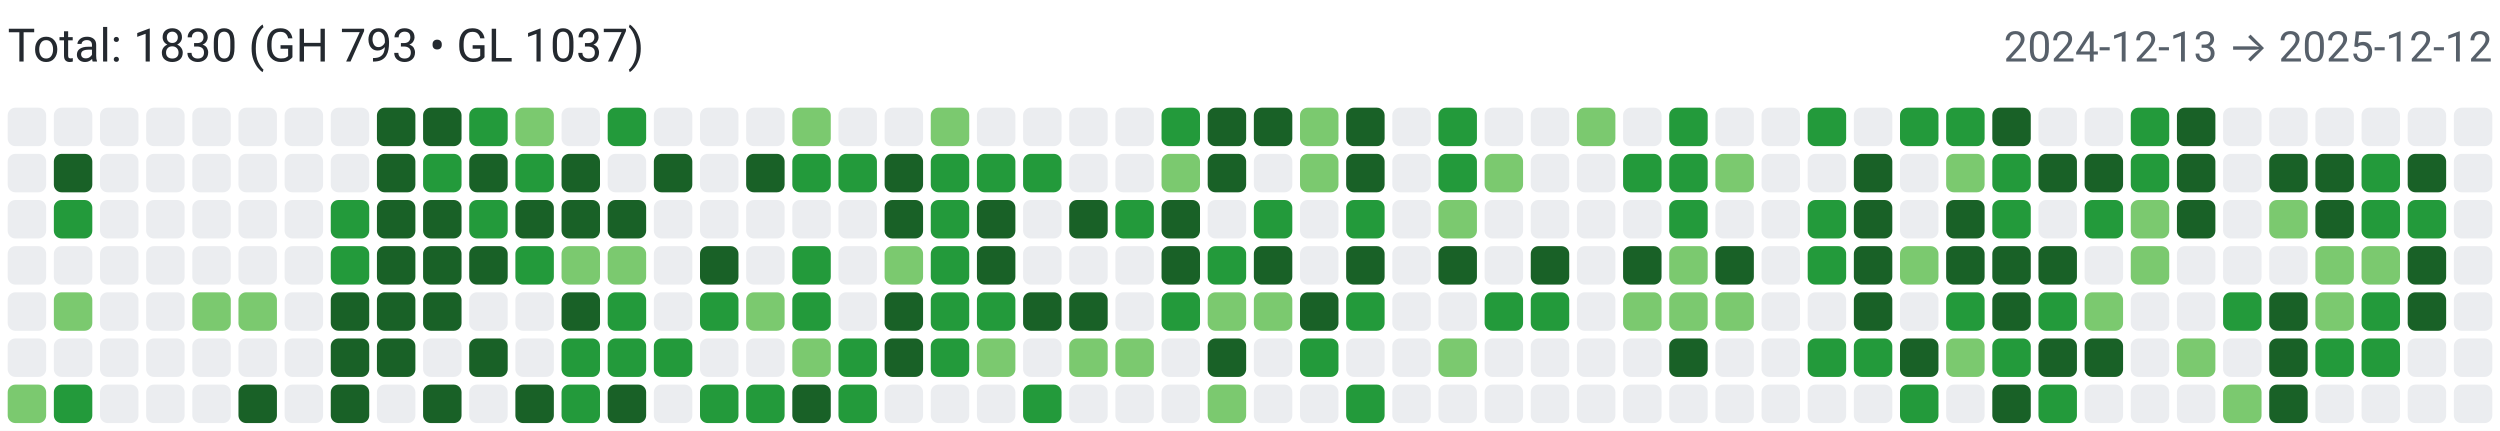
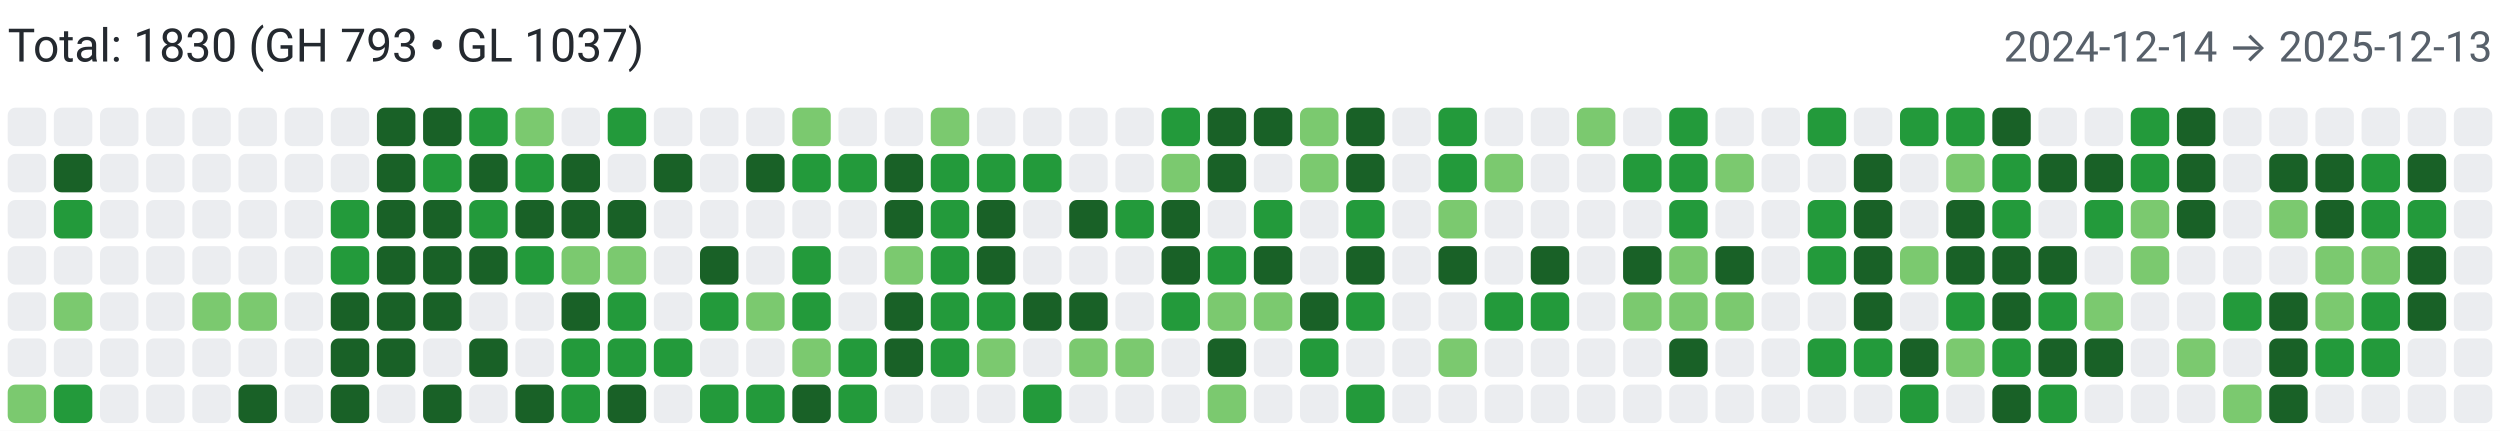
<svg xmlns="http://www.w3.org/2000/svg" width="650" height="112" viewBox="0 0 650 112" role="img" aria-label="Combined contributions">
  <rect width="100%" height="100%" fill="#fff" />
  <text x="2" y="16" font-family="system-ui,-apple-system,Segoe UI,Roboto,Ubuntu,Cantarell,Noto Sans,sans-serif" font-size="12" fill="#24292f">Total: 1830 (GH 793 • GL 1037)</text>
-   <text x="648" y="16" text-anchor="end" font-family="system-ui,-apple-system,Segoe UI,Roboto,Ubuntu,Cantarell,Noto Sans,sans-serif" font-size="11" fill="#57606a">2024-12-13 → 2025-12-12</text>
+   <text x="648" y="16" text-anchor="end" font-family="system-ui,-apple-system,Segoe UI,Roboto,Ubuntu,Cantarell,Noto Sans,sans-serif" font-size="11" fill="#57606a">2024-12-14 → 2025-12-13</text>
  <rect x="2" y="28" width="10" height="10" rx="2" ry="2" fill="#ebedf0">
        </rect>
  <rect x="2" y="40" width="10" height="10" rx="2" ry="2" fill="#ebedf0">
        </rect>
  <rect x="2" y="52" width="10" height="10" rx="2" ry="2" fill="#ebedf0">
        </rect>
  <rect x="2" y="64" width="10" height="10" rx="2" ry="2" fill="#ebedf0">
        </rect>
  <rect x="2" y="76" width="10" height="10" rx="2" ry="2" fill="#ebedf0">
        </rect>
  <rect x="2" y="88" width="10" height="10" rx="2" ry="2" fill="#ebedf0">
        </rect>
  <rect x="2" y="100" width="10" height="10" rx="2" ry="2" fill="#7bc96f">
        </rect>
  <rect x="14" y="28" width="10" height="10" rx="2" ry="2" fill="#ebedf0">
        </rect>
  <rect x="14" y="40" width="10" height="10" rx="2" ry="2" fill="#196127">
        </rect>
  <rect x="14" y="52" width="10" height="10" rx="2" ry="2" fill="#239a3b">
        </rect>
  <rect x="14" y="64" width="10" height="10" rx="2" ry="2" fill="#ebedf0">
        </rect>
  <rect x="14" y="76" width="10" height="10" rx="2" ry="2" fill="#7bc96f">
        </rect>
  <rect x="14" y="88" width="10" height="10" rx="2" ry="2" fill="#ebedf0">
        </rect>
  <rect x="14" y="100" width="10" height="10" rx="2" ry="2" fill="#239a3b">
        </rect>
  <rect x="26" y="28" width="10" height="10" rx="2" ry="2" fill="#ebedf0">
        </rect>
  <rect x="26" y="40" width="10" height="10" rx="2" ry="2" fill="#ebedf0">
        </rect>
  <rect x="26" y="52" width="10" height="10" rx="2" ry="2" fill="#ebedf0">
        </rect>
  <rect x="26" y="64" width="10" height="10" rx="2" ry="2" fill="#ebedf0">
        </rect>
  <rect x="26" y="76" width="10" height="10" rx="2" ry="2" fill="#ebedf0">
        </rect>
  <rect x="26" y="88" width="10" height="10" rx="2" ry="2" fill="#ebedf0">
        </rect>
  <rect x="26" y="100" width="10" height="10" rx="2" ry="2" fill="#ebedf0">
        </rect>
  <rect x="38" y="28" width="10" height="10" rx="2" ry="2" fill="#ebedf0">
        </rect>
  <rect x="38" y="40" width="10" height="10" rx="2" ry="2" fill="#ebedf0">
        </rect>
  <rect x="38" y="52" width="10" height="10" rx="2" ry="2" fill="#ebedf0">
        </rect>
  <rect x="38" y="64" width="10" height="10" rx="2" ry="2" fill="#ebedf0">
        </rect>
  <rect x="38" y="76" width="10" height="10" rx="2" ry="2" fill="#ebedf0">
        </rect>
  <rect x="38" y="88" width="10" height="10" rx="2" ry="2" fill="#ebedf0">
        </rect>
  <rect x="38" y="100" width="10" height="10" rx="2" ry="2" fill="#ebedf0">
        </rect>
  <rect x="50" y="28" width="10" height="10" rx="2" ry="2" fill="#ebedf0">
        </rect>
  <rect x="50" y="40" width="10" height="10" rx="2" ry="2" fill="#ebedf0">
        </rect>
  <rect x="50" y="52" width="10" height="10" rx="2" ry="2" fill="#ebedf0">
        </rect>
  <rect x="50" y="64" width="10" height="10" rx="2" ry="2" fill="#ebedf0">
        </rect>
  <rect x="50" y="76" width="10" height="10" rx="2" ry="2" fill="#7bc96f">
        </rect>
  <rect x="50" y="88" width="10" height="10" rx="2" ry="2" fill="#ebedf0">
        </rect>
  <rect x="50" y="100" width="10" height="10" rx="2" ry="2" fill="#ebedf0">
        </rect>
  <rect x="62" y="28" width="10" height="10" rx="2" ry="2" fill="#ebedf0">
        </rect>
  <rect x="62" y="40" width="10" height="10" rx="2" ry="2" fill="#ebedf0">
        </rect>
  <rect x="62" y="52" width="10" height="10" rx="2" ry="2" fill="#ebedf0">
        </rect>
  <rect x="62" y="64" width="10" height="10" rx="2" ry="2" fill="#ebedf0">
        </rect>
  <rect x="62" y="76" width="10" height="10" rx="2" ry="2" fill="#7bc96f">
        </rect>
  <rect x="62" y="88" width="10" height="10" rx="2" ry="2" fill="#ebedf0">
        </rect>
  <rect x="62" y="100" width="10" height="10" rx="2" ry="2" fill="#196127">
        </rect>
  <rect x="74" y="28" width="10" height="10" rx="2" ry="2" fill="#ebedf0">
        </rect>
  <rect x="74" y="40" width="10" height="10" rx="2" ry="2" fill="#ebedf0">
        </rect>
  <rect x="74" y="52" width="10" height="10" rx="2" ry="2" fill="#ebedf0">
        </rect>
  <rect x="74" y="64" width="10" height="10" rx="2" ry="2" fill="#ebedf0">
        </rect>
  <rect x="74" y="76" width="10" height="10" rx="2" ry="2" fill="#ebedf0">
        </rect>
  <rect x="74" y="88" width="10" height="10" rx="2" ry="2" fill="#ebedf0">
        </rect>
  <rect x="74" y="100" width="10" height="10" rx="2" ry="2" fill="#ebedf0">
        </rect>
  <rect x="86" y="28" width="10" height="10" rx="2" ry="2" fill="#ebedf0">
        </rect>
  <rect x="86" y="40" width="10" height="10" rx="2" ry="2" fill="#ebedf0">
        </rect>
  <rect x="86" y="52" width="10" height="10" rx="2" ry="2" fill="#239a3b">
        </rect>
  <rect x="86" y="64" width="10" height="10" rx="2" ry="2" fill="#239a3b">
        </rect>
  <rect x="86" y="76" width="10" height="10" rx="2" ry="2" fill="#196127">
        </rect>
  <rect x="86" y="88" width="10" height="10" rx="2" ry="2" fill="#196127">
        </rect>
  <rect x="86" y="100" width="10" height="10" rx="2" ry="2" fill="#196127">
        </rect>
  <rect x="98" y="28" width="10" height="10" rx="2" ry="2" fill="#196127">
        </rect>
  <rect x="98" y="40" width="10" height="10" rx="2" ry="2" fill="#196127">
        </rect>
  <rect x="98" y="52" width="10" height="10" rx="2" ry="2" fill="#196127">
        </rect>
  <rect x="98" y="64" width="10" height="10" rx="2" ry="2" fill="#196127">
        </rect>
  <rect x="98" y="76" width="10" height="10" rx="2" ry="2" fill="#196127">
        </rect>
  <rect x="98" y="88" width="10" height="10" rx="2" ry="2" fill="#196127">
        </rect>
  <rect x="98" y="100" width="10" height="10" rx="2" ry="2" fill="#ebedf0">
        </rect>
  <rect x="110" y="28" width="10" height="10" rx="2" ry="2" fill="#196127">
        </rect>
  <rect x="110" y="40" width="10" height="10" rx="2" ry="2" fill="#239a3b">
        </rect>
  <rect x="110" y="52" width="10" height="10" rx="2" ry="2" fill="#196127">
        </rect>
  <rect x="110" y="64" width="10" height="10" rx="2" ry="2" fill="#196127">
        </rect>
  <rect x="110" y="76" width="10" height="10" rx="2" ry="2" fill="#196127">
        </rect>
  <rect x="110" y="88" width="10" height="10" rx="2" ry="2" fill="#ebedf0">
        </rect>
  <rect x="110" y="100" width="10" height="10" rx="2" ry="2" fill="#196127">
        </rect>
  <rect x="122" y="28" width="10" height="10" rx="2" ry="2" fill="#239a3b">
        </rect>
  <rect x="122" y="40" width="10" height="10" rx="2" ry="2" fill="#196127">
        </rect>
  <rect x="122" y="52" width="10" height="10" rx="2" ry="2" fill="#239a3b">
        </rect>
  <rect x="122" y="64" width="10" height="10" rx="2" ry="2" fill="#196127">
        </rect>
  <rect x="122" y="76" width="10" height="10" rx="2" ry="2" fill="#ebedf0">
        </rect>
  <rect x="122" y="88" width="10" height="10" rx="2" ry="2" fill="#196127">
        </rect>
  <rect x="122" y="100" width="10" height="10" rx="2" ry="2" fill="#ebedf0">
        </rect>
  <rect x="134" y="28" width="10" height="10" rx="2" ry="2" fill="#7bc96f">
        </rect>
  <rect x="134" y="40" width="10" height="10" rx="2" ry="2" fill="#239a3b">
        </rect>
  <rect x="134" y="52" width="10" height="10" rx="2" ry="2" fill="#196127">
        </rect>
  <rect x="134" y="64" width="10" height="10" rx="2" ry="2" fill="#239a3b">
        </rect>
  <rect x="134" y="76" width="10" height="10" rx="2" ry="2" fill="#ebedf0">
        </rect>
  <rect x="134" y="88" width="10" height="10" rx="2" ry="2" fill="#ebedf0">
        </rect>
  <rect x="134" y="100" width="10" height="10" rx="2" ry="2" fill="#196127">
        </rect>
  <rect x="146" y="28" width="10" height="10" rx="2" ry="2" fill="#ebedf0">
        </rect>
  <rect x="146" y="40" width="10" height="10" rx="2" ry="2" fill="#196127">
        </rect>
  <rect x="146" y="52" width="10" height="10" rx="2" ry="2" fill="#196127">
        </rect>
  <rect x="146" y="64" width="10" height="10" rx="2" ry="2" fill="#7bc96f">
        </rect>
  <rect x="146" y="76" width="10" height="10" rx="2" ry="2" fill="#196127">
        </rect>
  <rect x="146" y="88" width="10" height="10" rx="2" ry="2" fill="#239a3b">
        </rect>
  <rect x="146" y="100" width="10" height="10" rx="2" ry="2" fill="#239a3b">
        </rect>
  <rect x="158" y="28" width="10" height="10" rx="2" ry="2" fill="#239a3b">
        </rect>
  <rect x="158" y="40" width="10" height="10" rx="2" ry="2" fill="#ebedf0">
        </rect>
  <rect x="158" y="52" width="10" height="10" rx="2" ry="2" fill="#196127">
        </rect>
  <rect x="158" y="64" width="10" height="10" rx="2" ry="2" fill="#7bc96f">
        </rect>
  <rect x="158" y="76" width="10" height="10" rx="2" ry="2" fill="#239a3b">
        </rect>
  <rect x="158" y="88" width="10" height="10" rx="2" ry="2" fill="#239a3b">
        </rect>
  <rect x="158" y="100" width="10" height="10" rx="2" ry="2" fill="#196127">
        </rect>
  <rect x="170" y="28" width="10" height="10" rx="2" ry="2" fill="#ebedf0">
        </rect>
  <rect x="170" y="40" width="10" height="10" rx="2" ry="2" fill="#196127">
        </rect>
  <rect x="170" y="52" width="10" height="10" rx="2" ry="2" fill="#ebedf0">
        </rect>
  <rect x="170" y="64" width="10" height="10" rx="2" ry="2" fill="#ebedf0">
        </rect>
  <rect x="170" y="76" width="10" height="10" rx="2" ry="2" fill="#ebedf0">
        </rect>
  <rect x="170" y="88" width="10" height="10" rx="2" ry="2" fill="#239a3b">
        </rect>
  <rect x="170" y="100" width="10" height="10" rx="2" ry="2" fill="#ebedf0">
        </rect>
  <rect x="182" y="28" width="10" height="10" rx="2" ry="2" fill="#ebedf0">
        </rect>
  <rect x="182" y="40" width="10" height="10" rx="2" ry="2" fill="#ebedf0">
        </rect>
  <rect x="182" y="52" width="10" height="10" rx="2" ry="2" fill="#ebedf0">
        </rect>
  <rect x="182" y="64" width="10" height="10" rx="2" ry="2" fill="#196127">
        </rect>
  <rect x="182" y="76" width="10" height="10" rx="2" ry="2" fill="#239a3b">
        </rect>
  <rect x="182" y="88" width="10" height="10" rx="2" ry="2" fill="#ebedf0">
        </rect>
  <rect x="182" y="100" width="10" height="10" rx="2" ry="2" fill="#239a3b">
        </rect>
  <rect x="194" y="28" width="10" height="10" rx="2" ry="2" fill="#ebedf0">
        </rect>
  <rect x="194" y="40" width="10" height="10" rx="2" ry="2" fill="#196127">
        </rect>
  <rect x="194" y="52" width="10" height="10" rx="2" ry="2" fill="#ebedf0">
        </rect>
  <rect x="194" y="64" width="10" height="10" rx="2" ry="2" fill="#ebedf0">
        </rect>
  <rect x="194" y="76" width="10" height="10" rx="2" ry="2" fill="#7bc96f">
        </rect>
  <rect x="194" y="88" width="10" height="10" rx="2" ry="2" fill="#ebedf0">
        </rect>
  <rect x="194" y="100" width="10" height="10" rx="2" ry="2" fill="#239a3b">
        </rect>
  <rect x="206" y="28" width="10" height="10" rx="2" ry="2" fill="#7bc96f">
        </rect>
  <rect x="206" y="40" width="10" height="10" rx="2" ry="2" fill="#239a3b">
        </rect>
  <rect x="206" y="52" width="10" height="10" rx="2" ry="2" fill="#ebedf0">
        </rect>
  <rect x="206" y="64" width="10" height="10" rx="2" ry="2" fill="#239a3b">
        </rect>
  <rect x="206" y="76" width="10" height="10" rx="2" ry="2" fill="#239a3b">
        </rect>
  <rect x="206" y="88" width="10" height="10" rx="2" ry="2" fill="#7bc96f">
        </rect>
  <rect x="206" y="100" width="10" height="10" rx="2" ry="2" fill="#196127">
        </rect>
  <rect x="218" y="28" width="10" height="10" rx="2" ry="2" fill="#ebedf0">
        </rect>
  <rect x="218" y="40" width="10" height="10" rx="2" ry="2" fill="#239a3b">
        </rect>
  <rect x="218" y="52" width="10" height="10" rx="2" ry="2" fill="#ebedf0">
        </rect>
  <rect x="218" y="64" width="10" height="10" rx="2" ry="2" fill="#ebedf0">
        </rect>
  <rect x="218" y="76" width="10" height="10" rx="2" ry="2" fill="#ebedf0">
        </rect>
  <rect x="218" y="88" width="10" height="10" rx="2" ry="2" fill="#239a3b">
        </rect>
  <rect x="218" y="100" width="10" height="10" rx="2" ry="2" fill="#239a3b">
        </rect>
  <rect x="230" y="28" width="10" height="10" rx="2" ry="2" fill="#ebedf0">
        </rect>
  <rect x="230" y="40" width="10" height="10" rx="2" ry="2" fill="#196127">
        </rect>
  <rect x="230" y="52" width="10" height="10" rx="2" ry="2" fill="#196127">
        </rect>
  <rect x="230" y="64" width="10" height="10" rx="2" ry="2" fill="#7bc96f">
        </rect>
  <rect x="230" y="76" width="10" height="10" rx="2" ry="2" fill="#196127">
        </rect>
  <rect x="230" y="88" width="10" height="10" rx="2" ry="2" fill="#196127">
        </rect>
  <rect x="230" y="100" width="10" height="10" rx="2" ry="2" fill="#ebedf0">
        </rect>
  <rect x="242" y="28" width="10" height="10" rx="2" ry="2" fill="#7bc96f">
        </rect>
  <rect x="242" y="40" width="10" height="10" rx="2" ry="2" fill="#239a3b">
        </rect>
  <rect x="242" y="52" width="10" height="10" rx="2" ry="2" fill="#239a3b">
        </rect>
  <rect x="242" y="64" width="10" height="10" rx="2" ry="2" fill="#239a3b">
        </rect>
  <rect x="242" y="76" width="10" height="10" rx="2" ry="2" fill="#239a3b">
        </rect>
  <rect x="242" y="88" width="10" height="10" rx="2" ry="2" fill="#239a3b">
        </rect>
  <rect x="242" y="100" width="10" height="10" rx="2" ry="2" fill="#ebedf0">
        </rect>
  <rect x="254" y="28" width="10" height="10" rx="2" ry="2" fill="#ebedf0">
        </rect>
  <rect x="254" y="40" width="10" height="10" rx="2" ry="2" fill="#239a3b">
        </rect>
  <rect x="254" y="52" width="10" height="10" rx="2" ry="2" fill="#196127">
        </rect>
  <rect x="254" y="64" width="10" height="10" rx="2" ry="2" fill="#196127">
        </rect>
  <rect x="254" y="76" width="10" height="10" rx="2" ry="2" fill="#239a3b">
        </rect>
  <rect x="254" y="88" width="10" height="10" rx="2" ry="2" fill="#7bc96f">
        </rect>
  <rect x="254" y="100" width="10" height="10" rx="2" ry="2" fill="#ebedf0">
        </rect>
  <rect x="266" y="28" width="10" height="10" rx="2" ry="2" fill="#ebedf0">
        </rect>
  <rect x="266" y="40" width="10" height="10" rx="2" ry="2" fill="#239a3b">
        </rect>
  <rect x="266" y="52" width="10" height="10" rx="2" ry="2" fill="#ebedf0">
        </rect>
  <rect x="266" y="64" width="10" height="10" rx="2" ry="2" fill="#ebedf0">
        </rect>
  <rect x="266" y="76" width="10" height="10" rx="2" ry="2" fill="#196127">
        </rect>
  <rect x="266" y="88" width="10" height="10" rx="2" ry="2" fill="#ebedf0">
        </rect>
  <rect x="266" y="100" width="10" height="10" rx="2" ry="2" fill="#239a3b">
        </rect>
  <rect x="278" y="28" width="10" height="10" rx="2" ry="2" fill="#ebedf0">
        </rect>
  <rect x="278" y="40" width="10" height="10" rx="2" ry="2" fill="#ebedf0">
        </rect>
  <rect x="278" y="52" width="10" height="10" rx="2" ry="2" fill="#196127">
        </rect>
  <rect x="278" y="64" width="10" height="10" rx="2" ry="2" fill="#ebedf0">
        </rect>
  <rect x="278" y="76" width="10" height="10" rx="2" ry="2" fill="#196127">
        </rect>
  <rect x="278" y="88" width="10" height="10" rx="2" ry="2" fill="#7bc96f">
        </rect>
  <rect x="278" y="100" width="10" height="10" rx="2" ry="2" fill="#ebedf0">
        </rect>
  <rect x="290" y="28" width="10" height="10" rx="2" ry="2" fill="#ebedf0">
        </rect>
  <rect x="290" y="40" width="10" height="10" rx="2" ry="2" fill="#ebedf0">
        </rect>
  <rect x="290" y="52" width="10" height="10" rx="2" ry="2" fill="#239a3b">
        </rect>
  <rect x="290" y="64" width="10" height="10" rx="2" ry="2" fill="#ebedf0">
        </rect>
  <rect x="290" y="76" width="10" height="10" rx="2" ry="2" fill="#ebedf0">
        </rect>
  <rect x="290" y="88" width="10" height="10" rx="2" ry="2" fill="#7bc96f">
        </rect>
  <rect x="290" y="100" width="10" height="10" rx="2" ry="2" fill="#ebedf0">
        </rect>
  <rect x="302" y="28" width="10" height="10" rx="2" ry="2" fill="#239a3b">
        </rect>
  <rect x="302" y="40" width="10" height="10" rx="2" ry="2" fill="#7bc96f">
        </rect>
  <rect x="302" y="52" width="10" height="10" rx="2" ry="2" fill="#196127">
        </rect>
  <rect x="302" y="64" width="10" height="10" rx="2" ry="2" fill="#196127">
        </rect>
  <rect x="302" y="76" width="10" height="10" rx="2" ry="2" fill="#239a3b">
        </rect>
  <rect x="302" y="88" width="10" height="10" rx="2" ry="2" fill="#ebedf0">
        </rect>
  <rect x="302" y="100" width="10" height="10" rx="2" ry="2" fill="#ebedf0">
        </rect>
  <rect x="314" y="28" width="10" height="10" rx="2" ry="2" fill="#196127">
        </rect>
  <rect x="314" y="40" width="10" height="10" rx="2" ry="2" fill="#196127">
        </rect>
  <rect x="314" y="52" width="10" height="10" rx="2" ry="2" fill="#ebedf0">
        </rect>
  <rect x="314" y="64" width="10" height="10" rx="2" ry="2" fill="#239a3b">
        </rect>
  <rect x="314" y="76" width="10" height="10" rx="2" ry="2" fill="#7bc96f">
        </rect>
  <rect x="314" y="88" width="10" height="10" rx="2" ry="2" fill="#196127">
        </rect>
  <rect x="314" y="100" width="10" height="10" rx="2" ry="2" fill="#7bc96f">
        </rect>
  <rect x="326" y="28" width="10" height="10" rx="2" ry="2" fill="#196127">
        </rect>
  <rect x="326" y="40" width="10" height="10" rx="2" ry="2" fill="#ebedf0">
        </rect>
  <rect x="326" y="52" width="10" height="10" rx="2" ry="2" fill="#239a3b">
        </rect>
  <rect x="326" y="64" width="10" height="10" rx="2" ry="2" fill="#196127">
        </rect>
  <rect x="326" y="76" width="10" height="10" rx="2" ry="2" fill="#7bc96f">
        </rect>
  <rect x="326" y="88" width="10" height="10" rx="2" ry="2" fill="#ebedf0">
        </rect>
  <rect x="326" y="100" width="10" height="10" rx="2" ry="2" fill="#ebedf0">
        </rect>
  <rect x="338" y="28" width="10" height="10" rx="2" ry="2" fill="#7bc96f">
        </rect>
  <rect x="338" y="40" width="10" height="10" rx="2" ry="2" fill="#7bc96f">
        </rect>
  <rect x="338" y="52" width="10" height="10" rx="2" ry="2" fill="#ebedf0">
        </rect>
  <rect x="338" y="64" width="10" height="10" rx="2" ry="2" fill="#ebedf0">
        </rect>
  <rect x="338" y="76" width="10" height="10" rx="2" ry="2" fill="#196127">
        </rect>
  <rect x="338" y="88" width="10" height="10" rx="2" ry="2" fill="#239a3b">
        </rect>
  <rect x="338" y="100" width="10" height="10" rx="2" ry="2" fill="#ebedf0">
        </rect>
  <rect x="350" y="28" width="10" height="10" rx="2" ry="2" fill="#196127">
        </rect>
  <rect x="350" y="40" width="10" height="10" rx="2" ry="2" fill="#196127">
        </rect>
  <rect x="350" y="52" width="10" height="10" rx="2" ry="2" fill="#239a3b">
        </rect>
  <rect x="350" y="64" width="10" height="10" rx="2" ry="2" fill="#196127">
        </rect>
  <rect x="350" y="76" width="10" height="10" rx="2" ry="2" fill="#239a3b">
        </rect>
  <rect x="350" y="88" width="10" height="10" rx="2" ry="2" fill="#ebedf0">
        </rect>
  <rect x="350" y="100" width="10" height="10" rx="2" ry="2" fill="#239a3b">
        </rect>
  <rect x="362" y="28" width="10" height="10" rx="2" ry="2" fill="#ebedf0">
        </rect>
  <rect x="362" y="40" width="10" height="10" rx="2" ry="2" fill="#ebedf0">
        </rect>
  <rect x="362" y="52" width="10" height="10" rx="2" ry="2" fill="#ebedf0">
        </rect>
  <rect x="362" y="64" width="10" height="10" rx="2" ry="2" fill="#ebedf0">
        </rect>
  <rect x="362" y="76" width="10" height="10" rx="2" ry="2" fill="#ebedf0">
        </rect>
  <rect x="362" y="88" width="10" height="10" rx="2" ry="2" fill="#ebedf0">
        </rect>
  <rect x="362" y="100" width="10" height="10" rx="2" ry="2" fill="#ebedf0">
        </rect>
  <rect x="374" y="28" width="10" height="10" rx="2" ry="2" fill="#239a3b">
        </rect>
  <rect x="374" y="40" width="10" height="10" rx="2" ry="2" fill="#239a3b">
        </rect>
  <rect x="374" y="52" width="10" height="10" rx="2" ry="2" fill="#7bc96f">
        </rect>
  <rect x="374" y="64" width="10" height="10" rx="2" ry="2" fill="#196127">
        </rect>
  <rect x="374" y="76" width="10" height="10" rx="2" ry="2" fill="#ebedf0">
        </rect>
  <rect x="374" y="88" width="10" height="10" rx="2" ry="2" fill="#7bc96f">
        </rect>
  <rect x="374" y="100" width="10" height="10" rx="2" ry="2" fill="#ebedf0">
        </rect>
  <rect x="386" y="28" width="10" height="10" rx="2" ry="2" fill="#ebedf0">
        </rect>
  <rect x="386" y="40" width="10" height="10" rx="2" ry="2" fill="#7bc96f">
        </rect>
  <rect x="386" y="52" width="10" height="10" rx="2" ry="2" fill="#ebedf0">
        </rect>
  <rect x="386" y="64" width="10" height="10" rx="2" ry="2" fill="#ebedf0">
        </rect>
  <rect x="386" y="76" width="10" height="10" rx="2" ry="2" fill="#239a3b">
        </rect>
  <rect x="386" y="88" width="10" height="10" rx="2" ry="2" fill="#ebedf0">
        </rect>
  <rect x="386" y="100" width="10" height="10" rx="2" ry="2" fill="#ebedf0">
        </rect>
  <rect x="398" y="28" width="10" height="10" rx="2" ry="2" fill="#ebedf0">
        </rect>
  <rect x="398" y="40" width="10" height="10" rx="2" ry="2" fill="#ebedf0">
        </rect>
  <rect x="398" y="52" width="10" height="10" rx="2" ry="2" fill="#ebedf0">
        </rect>
  <rect x="398" y="64" width="10" height="10" rx="2" ry="2" fill="#196127">
        </rect>
  <rect x="398" y="76" width="10" height="10" rx="2" ry="2" fill="#239a3b">
        </rect>
  <rect x="398" y="88" width="10" height="10" rx="2" ry="2" fill="#ebedf0">
        </rect>
  <rect x="398" y="100" width="10" height="10" rx="2" ry="2" fill="#ebedf0">
        </rect>
  <rect x="410" y="28" width="10" height="10" rx="2" ry="2" fill="#7bc96f">
        </rect>
  <rect x="410" y="40" width="10" height="10" rx="2" ry="2" fill="#ebedf0">
        </rect>
  <rect x="410" y="52" width="10" height="10" rx="2" ry="2" fill="#ebedf0">
        </rect>
  <rect x="410" y="64" width="10" height="10" rx="2" ry="2" fill="#ebedf0">
        </rect>
  <rect x="410" y="76" width="10" height="10" rx="2" ry="2" fill="#ebedf0">
        </rect>
  <rect x="410" y="88" width="10" height="10" rx="2" ry="2" fill="#ebedf0">
        </rect>
  <rect x="410" y="100" width="10" height="10" rx="2" ry="2" fill="#ebedf0">
        </rect>
  <rect x="422" y="28" width="10" height="10" rx="2" ry="2" fill="#ebedf0">
        </rect>
  <rect x="422" y="40" width="10" height="10" rx="2" ry="2" fill="#239a3b">
        </rect>
  <rect x="422" y="52" width="10" height="10" rx="2" ry="2" fill="#ebedf0">
        </rect>
  <rect x="422" y="64" width="10" height="10" rx="2" ry="2" fill="#196127">
        </rect>
  <rect x="422" y="76" width="10" height="10" rx="2" ry="2" fill="#7bc96f">
        </rect>
  <rect x="422" y="88" width="10" height="10" rx="2" ry="2" fill="#ebedf0">
        </rect>
  <rect x="422" y="100" width="10" height="10" rx="2" ry="2" fill="#ebedf0">
        </rect>
  <rect x="434" y="28" width="10" height="10" rx="2" ry="2" fill="#239a3b">
        </rect>
  <rect x="434" y="40" width="10" height="10" rx="2" ry="2" fill="#239a3b">
        </rect>
  <rect x="434" y="52" width="10" height="10" rx="2" ry="2" fill="#239a3b">
        </rect>
  <rect x="434" y="64" width="10" height="10" rx="2" ry="2" fill="#7bc96f">
        </rect>
  <rect x="434" y="76" width="10" height="10" rx="2" ry="2" fill="#7bc96f">
        </rect>
  <rect x="434" y="88" width="10" height="10" rx="2" ry="2" fill="#196127">
        </rect>
  <rect x="434" y="100" width="10" height="10" rx="2" ry="2" fill="#ebedf0">
        </rect>
  <rect x="446" y="28" width="10" height="10" rx="2" ry="2" fill="#ebedf0">
        </rect>
  <rect x="446" y="40" width="10" height="10" rx="2" ry="2" fill="#7bc96f">
        </rect>
  <rect x="446" y="52" width="10" height="10" rx="2" ry="2" fill="#ebedf0">
        </rect>
  <rect x="446" y="64" width="10" height="10" rx="2" ry="2" fill="#196127">
        </rect>
  <rect x="446" y="76" width="10" height="10" rx="2" ry="2" fill="#7bc96f">
        </rect>
  <rect x="446" y="88" width="10" height="10" rx="2" ry="2" fill="#ebedf0">
        </rect>
  <rect x="446" y="100" width="10" height="10" rx="2" ry="2" fill="#ebedf0">
        </rect>
  <rect x="458" y="28" width="10" height="10" rx="2" ry="2" fill="#ebedf0">
        </rect>
  <rect x="458" y="40" width="10" height="10" rx="2" ry="2" fill="#ebedf0">
        </rect>
  <rect x="458" y="52" width="10" height="10" rx="2" ry="2" fill="#ebedf0">
        </rect>
  <rect x="458" y="64" width="10" height="10" rx="2" ry="2" fill="#ebedf0">
        </rect>
  <rect x="458" y="76" width="10" height="10" rx="2" ry="2" fill="#ebedf0">
        </rect>
  <rect x="458" y="88" width="10" height="10" rx="2" ry="2" fill="#ebedf0">
        </rect>
  <rect x="458" y="100" width="10" height="10" rx="2" ry="2" fill="#ebedf0">
        </rect>
  <rect x="470" y="28" width="10" height="10" rx="2" ry="2" fill="#239a3b">
        </rect>
  <rect x="470" y="40" width="10" height="10" rx="2" ry="2" fill="#ebedf0">
        </rect>
  <rect x="470" y="52" width="10" height="10" rx="2" ry="2" fill="#239a3b">
        </rect>
  <rect x="470" y="64" width="10" height="10" rx="2" ry="2" fill="#239a3b">
        </rect>
  <rect x="470" y="76" width="10" height="10" rx="2" ry="2" fill="#ebedf0">
        </rect>
  <rect x="470" y="88" width="10" height="10" rx="2" ry="2" fill="#239a3b">
        </rect>
  <rect x="470" y="100" width="10" height="10" rx="2" ry="2" fill="#ebedf0">
        </rect>
  <rect x="482" y="28" width="10" height="10" rx="2" ry="2" fill="#ebedf0">
        </rect>
  <rect x="482" y="40" width="10" height="10" rx="2" ry="2" fill="#196127">
        </rect>
  <rect x="482" y="52" width="10" height="10" rx="2" ry="2" fill="#196127">
        </rect>
  <rect x="482" y="64" width="10" height="10" rx="2" ry="2" fill="#196127">
        </rect>
  <rect x="482" y="76" width="10" height="10" rx="2" ry="2" fill="#196127">
        </rect>
  <rect x="482" y="88" width="10" height="10" rx="2" ry="2" fill="#239a3b">
        </rect>
  <rect x="482" y="100" width="10" height="10" rx="2" ry="2" fill="#ebedf0">
        </rect>
  <rect x="494" y="28" width="10" height="10" rx="2" ry="2" fill="#239a3b">
        </rect>
  <rect x="494" y="40" width="10" height="10" rx="2" ry="2" fill="#ebedf0">
        </rect>
  <rect x="494" y="52" width="10" height="10" rx="2" ry="2" fill="#ebedf0">
        </rect>
  <rect x="494" y="64" width="10" height="10" rx="2" ry="2" fill="#7bc96f">
        </rect>
  <rect x="494" y="76" width="10" height="10" rx="2" ry="2" fill="#ebedf0">
        </rect>
  <rect x="494" y="88" width="10" height="10" rx="2" ry="2" fill="#196127">
        </rect>
  <rect x="494" y="100" width="10" height="10" rx="2" ry="2" fill="#239a3b">
        </rect>
  <rect x="506" y="28" width="10" height="10" rx="2" ry="2" fill="#239a3b">
        </rect>
  <rect x="506" y="40" width="10" height="10" rx="2" ry="2" fill="#7bc96f">
        </rect>
  <rect x="506" y="52" width="10" height="10" rx="2" ry="2" fill="#196127">
        </rect>
  <rect x="506" y="64" width="10" height="10" rx="2" ry="2" fill="#196127">
        </rect>
  <rect x="506" y="76" width="10" height="10" rx="2" ry="2" fill="#239a3b">
        </rect>
  <rect x="506" y="88" width="10" height="10" rx="2" ry="2" fill="#7bc96f">
        </rect>
  <rect x="506" y="100" width="10" height="10" rx="2" ry="2" fill="#ebedf0">
        </rect>
  <rect x="518" y="28" width="10" height="10" rx="2" ry="2" fill="#196127">
        </rect>
  <rect x="518" y="40" width="10" height="10" rx="2" ry="2" fill="#239a3b">
        </rect>
  <rect x="518" y="52" width="10" height="10" rx="2" ry="2" fill="#239a3b">
        </rect>
  <rect x="518" y="64" width="10" height="10" rx="2" ry="2" fill="#196127">
        </rect>
  <rect x="518" y="76" width="10" height="10" rx="2" ry="2" fill="#196127">
        </rect>
  <rect x="518" y="88" width="10" height="10" rx="2" ry="2" fill="#239a3b">
        </rect>
  <rect x="518" y="100" width="10" height="10" rx="2" ry="2" fill="#196127">
        </rect>
  <rect x="530" y="28" width="10" height="10" rx="2" ry="2" fill="#ebedf0">
        </rect>
  <rect x="530" y="40" width="10" height="10" rx="2" ry="2" fill="#196127">
        </rect>
  <rect x="530" y="52" width="10" height="10" rx="2" ry="2" fill="#ebedf0">
        </rect>
  <rect x="530" y="64" width="10" height="10" rx="2" ry="2" fill="#196127">
        </rect>
  <rect x="530" y="76" width="10" height="10" rx="2" ry="2" fill="#239a3b">
        </rect>
  <rect x="530" y="88" width="10" height="10" rx="2" ry="2" fill="#196127">
        </rect>
  <rect x="530" y="100" width="10" height="10" rx="2" ry="2" fill="#239a3b">
        </rect>
  <rect x="542" y="28" width="10" height="10" rx="2" ry="2" fill="#ebedf0">
        </rect>
  <rect x="542" y="40" width="10" height="10" rx="2" ry="2" fill="#196127">
        </rect>
  <rect x="542" y="52" width="10" height="10" rx="2" ry="2" fill="#239a3b">
        </rect>
  <rect x="542" y="64" width="10" height="10" rx="2" ry="2" fill="#ebedf0">
        </rect>
  <rect x="542" y="76" width="10" height="10" rx="2" ry="2" fill="#7bc96f">
        </rect>
  <rect x="542" y="88" width="10" height="10" rx="2" ry="2" fill="#196127">
        </rect>
  <rect x="542" y="100" width="10" height="10" rx="2" ry="2" fill="#ebedf0">
        </rect>
  <rect x="554" y="28" width="10" height="10" rx="2" ry="2" fill="#239a3b">
        </rect>
  <rect x="554" y="40" width="10" height="10" rx="2" ry="2" fill="#239a3b">
        </rect>
  <rect x="554" y="52" width="10" height="10" rx="2" ry="2" fill="#7bc96f">
        </rect>
  <rect x="554" y="64" width="10" height="10" rx="2" ry="2" fill="#7bc96f">
        </rect>
  <rect x="554" y="76" width="10" height="10" rx="2" ry="2" fill="#ebedf0">
        </rect>
  <rect x="554" y="88" width="10" height="10" rx="2" ry="2" fill="#ebedf0">
        </rect>
  <rect x="554" y="100" width="10" height="10" rx="2" ry="2" fill="#ebedf0">
        </rect>
  <rect x="566" y="28" width="10" height="10" rx="2" ry="2" fill="#196127">
        </rect>
  <rect x="566" y="40" width="10" height="10" rx="2" ry="2" fill="#196127">
        </rect>
  <rect x="566" y="52" width="10" height="10" rx="2" ry="2" fill="#196127">
        </rect>
  <rect x="566" y="64" width="10" height="10" rx="2" ry="2" fill="#ebedf0">
        </rect>
  <rect x="566" y="76" width="10" height="10" rx="2" ry="2" fill="#ebedf0">
        </rect>
  <rect x="566" y="88" width="10" height="10" rx="2" ry="2" fill="#7bc96f">
        </rect>
  <rect x="566" y="100" width="10" height="10" rx="2" ry="2" fill="#ebedf0">
        </rect>
  <rect x="578" y="28" width="10" height="10" rx="2" ry="2" fill="#ebedf0">
        </rect>
  <rect x="578" y="40" width="10" height="10" rx="2" ry="2" fill="#ebedf0">
        </rect>
  <rect x="578" y="52" width="10" height="10" rx="2" ry="2" fill="#ebedf0">
        </rect>
  <rect x="578" y="64" width="10" height="10" rx="2" ry="2" fill="#ebedf0">
        </rect>
  <rect x="578" y="76" width="10" height="10" rx="2" ry="2" fill="#239a3b">
        </rect>
  <rect x="578" y="88" width="10" height="10" rx="2" ry="2" fill="#ebedf0">
        </rect>
  <rect x="578" y="100" width="10" height="10" rx="2" ry="2" fill="#7bc96f">
        </rect>
  <rect x="590" y="28" width="10" height="10" rx="2" ry="2" fill="#ebedf0">
        </rect>
  <rect x="590" y="40" width="10" height="10" rx="2" ry="2" fill="#196127">
        </rect>
  <rect x="590" y="52" width="10" height="10" rx="2" ry="2" fill="#7bc96f">
        </rect>
  <rect x="590" y="64" width="10" height="10" rx="2" ry="2" fill="#ebedf0">
        </rect>
  <rect x="590" y="76" width="10" height="10" rx="2" ry="2" fill="#196127">
        </rect>
  <rect x="590" y="88" width="10" height="10" rx="2" ry="2" fill="#196127">
        </rect>
  <rect x="590" y="100" width="10" height="10" rx="2" ry="2" fill="#196127">
        </rect>
  <rect x="602" y="28" width="10" height="10" rx="2" ry="2" fill="#ebedf0">
        </rect>
  <rect x="602" y="40" width="10" height="10" rx="2" ry="2" fill="#196127">
        </rect>
  <rect x="602" y="52" width="10" height="10" rx="2" ry="2" fill="#196127">
        </rect>
  <rect x="602" y="64" width="10" height="10" rx="2" ry="2" fill="#7bc96f">
        </rect>
  <rect x="602" y="76" width="10" height="10" rx="2" ry="2" fill="#7bc96f">
        </rect>
  <rect x="602" y="88" width="10" height="10" rx="2" ry="2" fill="#239a3b">
        </rect>
  <rect x="602" y="100" width="10" height="10" rx="2" ry="2" fill="#ebedf0">
        </rect>
  <rect x="614" y="28" width="10" height="10" rx="2" ry="2" fill="#ebedf0">
        </rect>
  <rect x="614" y="40" width="10" height="10" rx="2" ry="2" fill="#239a3b">
        </rect>
  <rect x="614" y="52" width="10" height="10" rx="2" ry="2" fill="#239a3b">
        </rect>
  <rect x="614" y="64" width="10" height="10" rx="2" ry="2" fill="#7bc96f">
        </rect>
  <rect x="614" y="76" width="10" height="10" rx="2" ry="2" fill="#239a3b">
        </rect>
  <rect x="614" y="88" width="10" height="10" rx="2" ry="2" fill="#239a3b">
        </rect>
  <rect x="614" y="100" width="10" height="10" rx="2" ry="2" fill="#ebedf0">
        </rect>
  <rect x="626" y="28" width="10" height="10" rx="2" ry="2" fill="#ebedf0">
        </rect>
  <rect x="626" y="40" width="10" height="10" rx="2" ry="2" fill="#196127">
        </rect>
  <rect x="626" y="52" width="10" height="10" rx="2" ry="2" fill="#239a3b">
        </rect>
  <rect x="626" y="64" width="10" height="10" rx="2" ry="2" fill="#196127">
        </rect>
  <rect x="626" y="76" width="10" height="10" rx="2" ry="2" fill="#196127">
        </rect>
  <rect x="626" y="88" width="10" height="10" rx="2" ry="2" fill="#ebedf0">
        </rect>
  <rect x="626" y="100" width="10" height="10" rx="2" ry="2" fill="#ebedf0">
        </rect>
  <rect x="638" y="28" width="10" height="10" rx="2" ry="2" fill="#ebedf0">
        </rect>
  <rect x="638" y="40" width="10" height="10" rx="2" ry="2" fill="#ebedf0">
        </rect>
  <rect x="638" y="52" width="10" height="10" rx="2" ry="2" fill="#ebedf0">
        </rect>
  <rect x="638" y="64" width="10" height="10" rx="2" ry="2" fill="#ebedf0">
        </rect>
  <rect x="638" y="76" width="10" height="10" rx="2" ry="2" fill="#ebedf0">
        </rect>
  <rect x="638" y="88" width="10" height="10" rx="2" ry="2" fill="#ebedf0">
        </rect>
  <rect x="638" y="100" width="10" height="10" rx="2" ry="2" fill="#ebedf0">
        </rect>
</svg>
